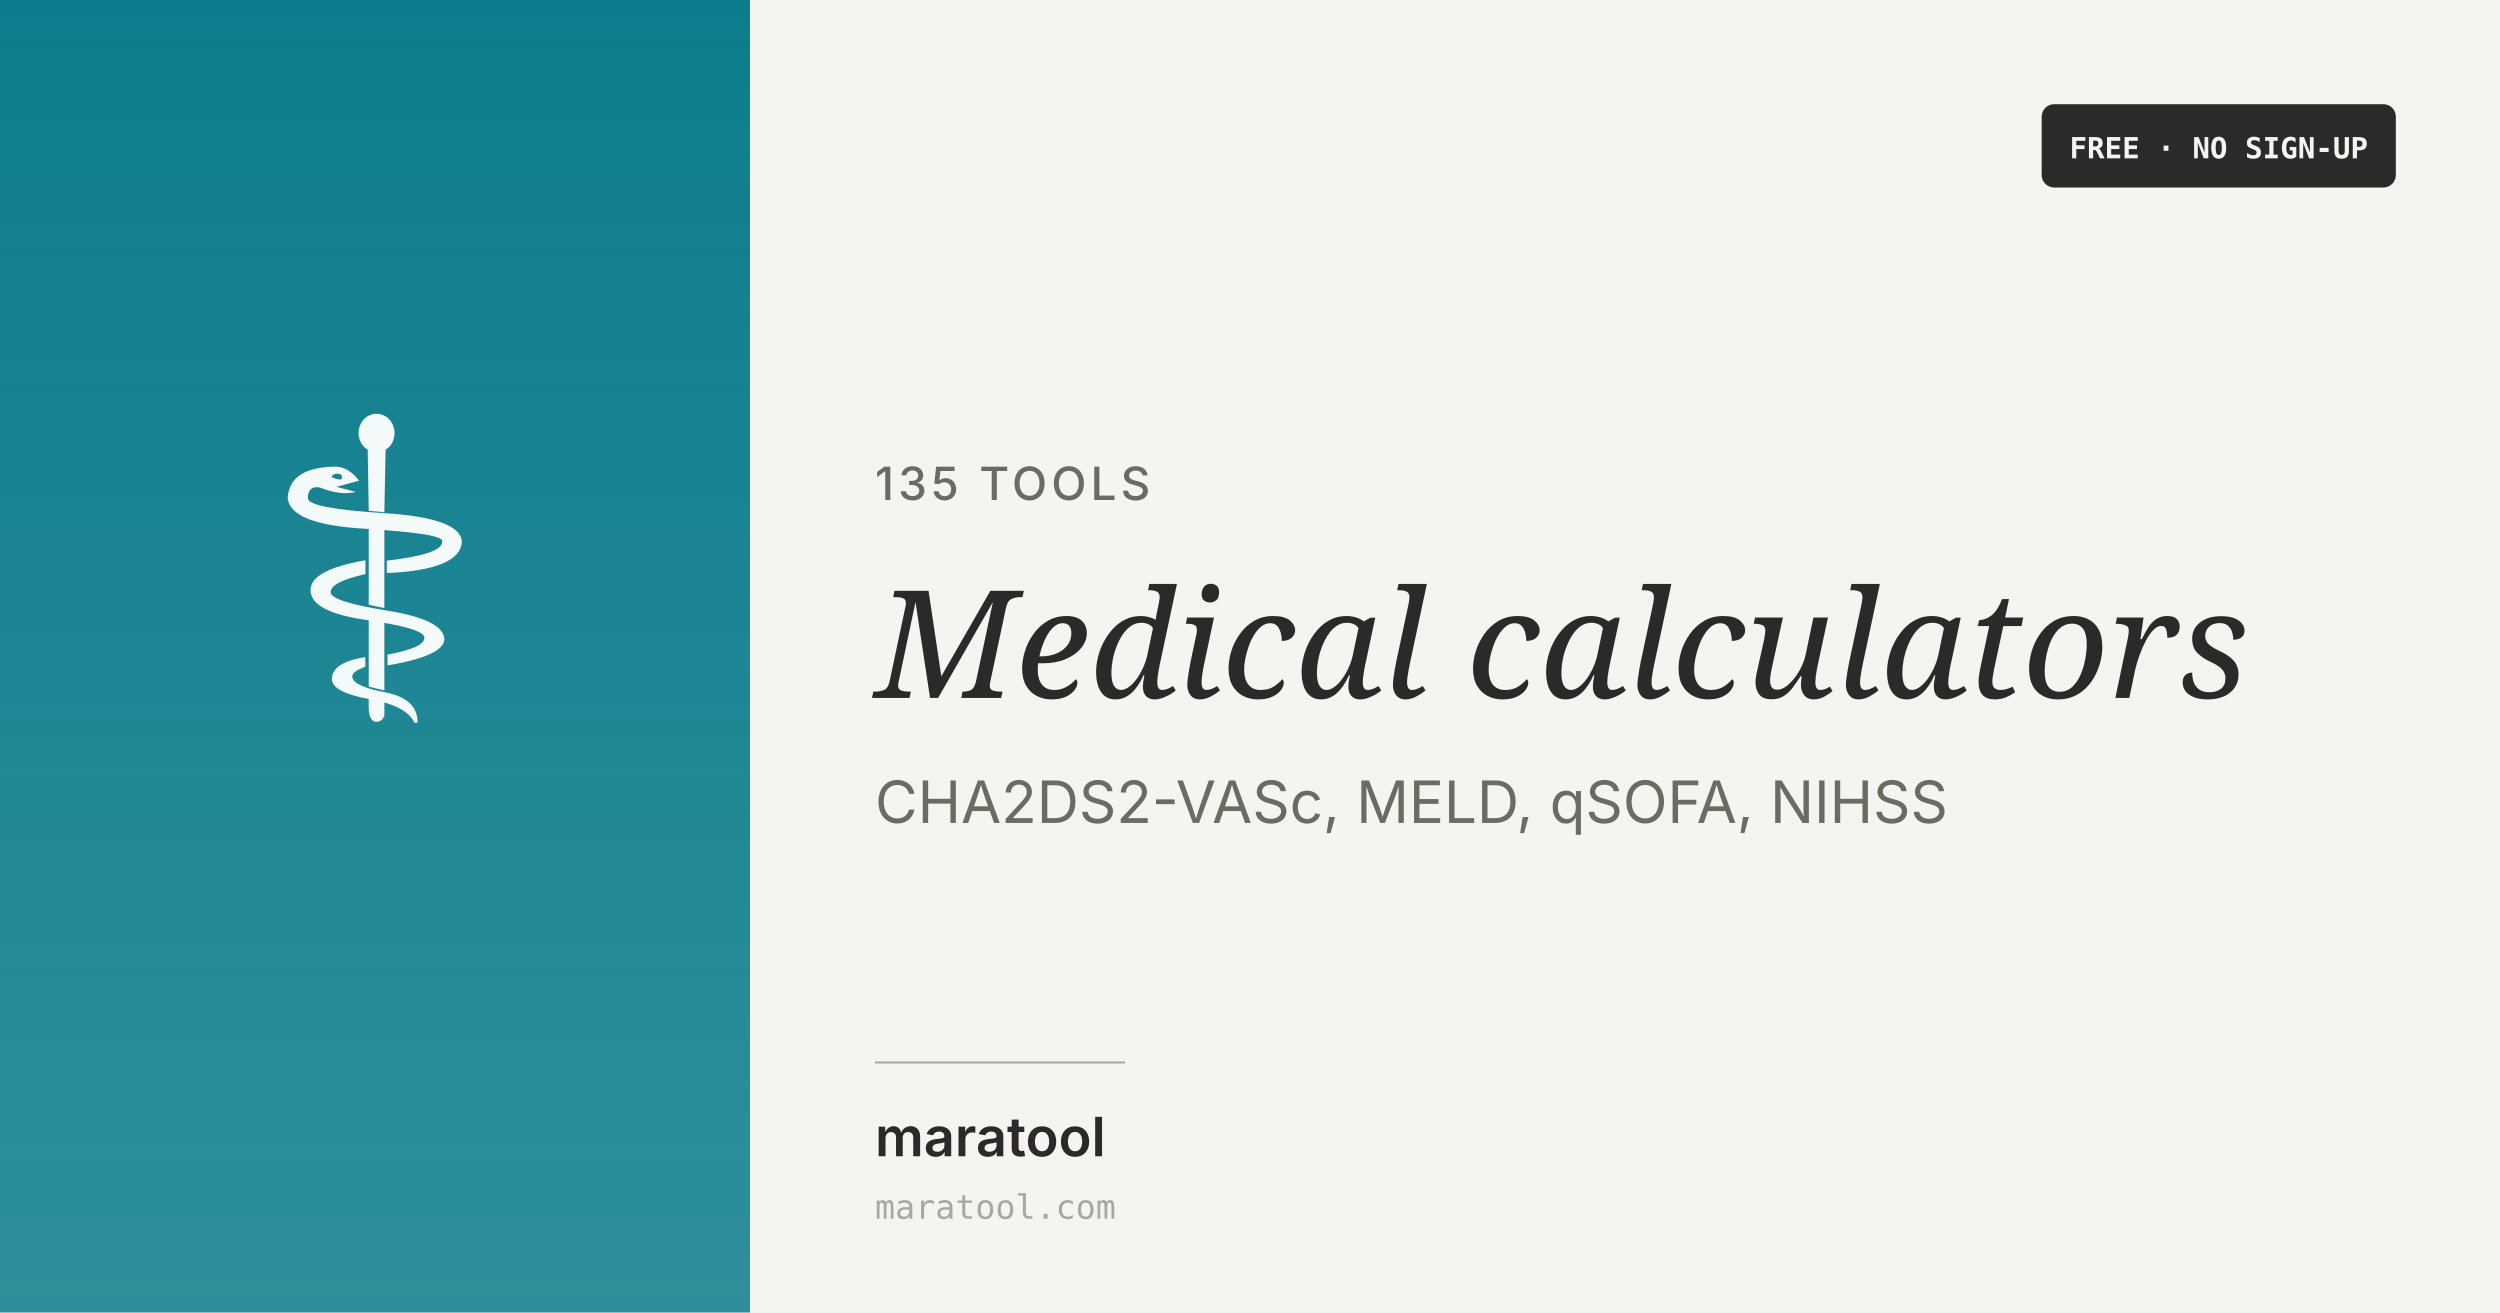
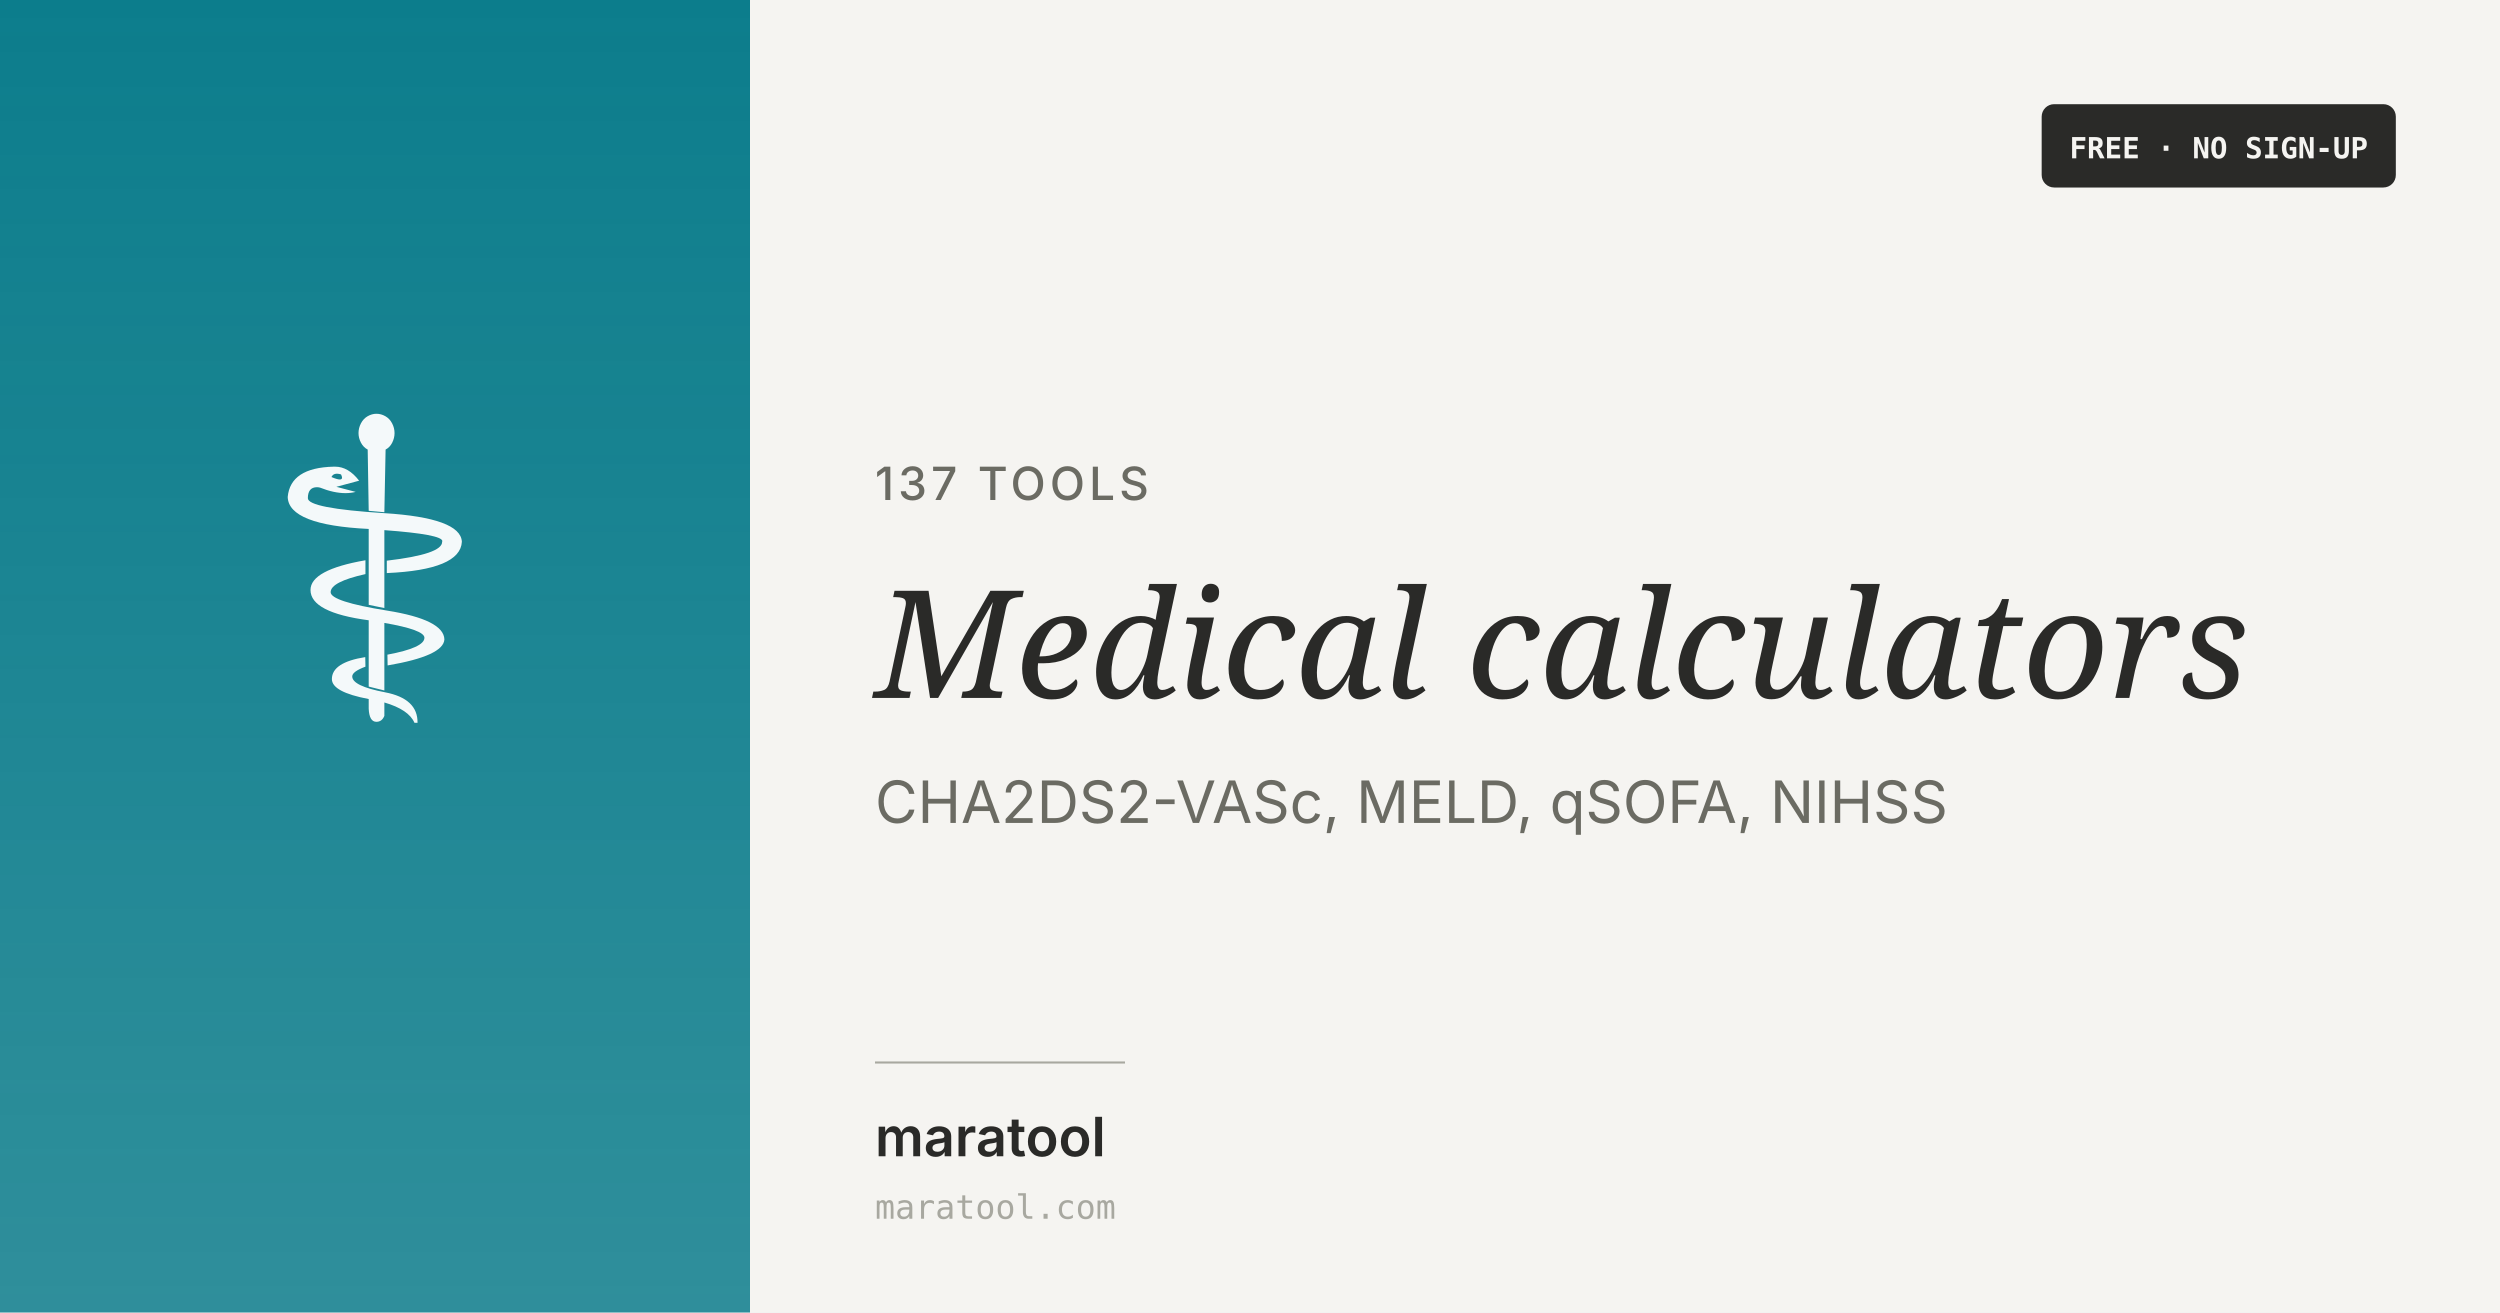
<svg xmlns="http://www.w3.org/2000/svg" width="1200" height="630" viewBox="0 0 1200 630">
  <defs>
    <linearGradient id="g" x1="0" y1="0" x2="0" y2="1">
      <stop offset="0%" stop-color="#0c7d8c" stop-opacity="1" />
      <stop offset="100%" stop-color="#0c7d8c" stop-opacity="0.85" />
    </linearGradient>
    <style>
      .h { font-family: 'Instrument Serif', Georgia, serif; font-style: italic; }
      .b { font-family: 'Inter', -apple-system, system-ui, sans-serif; }
      .mono { font-family: 'Fira Mono', 'Consolas', monospace; }
    </style>
  </defs>
  <rect width="1200" height="630" fill="#f5f4f1" />
  <rect x="0" y="0" width="360" height="630" fill="url(#g)" />
  <text x="180" y="345" font-size="200" fill="#ffffff" text-anchor="middle" font-family="Inter, system-ui, sans-serif" opacity="0.95">⚕</text>
-   <text x="420" y="240" class="b" font-size="22" font-weight="500" fill="#6b6b63" letter-spacing="2">135 TOOLS</text>
+   <text x="420" y="240" class="b" font-size="22" font-weight="500" fill="#6b6b63" letter-spacing="2">137 TOOLS</text>
  <text x="420" y="335" class="h" font-size="72" fill="#2a2a28">Medical calculators</text>
  <text x="420" y="395" class="b" font-size="28" fill="#6b6b63">CHA2DS2-VASc, MELD, qSOFA, NIHSS</text>
  <line x1="420" y1="510" x2="540" y2="510" stroke="#a8a8a0" stroke-width="1" />
  <text x="420" y="555" class="b" font-size="26" font-weight="600" fill="#2a2a28">maratool</text>
  <text x="420" y="585" class="mono" font-size="16" fill="#a8a8a0">maratool.com</text>
  <rect x="980" y="50" width="170" height="40" rx="6" fill="#2a2a28" />
  <text x="1065" y="76" class="mono" font-size="14" font-weight="600" fill="#f5f4f1" text-anchor="middle">FREE · NO SIGN-UP</text>
</svg>
